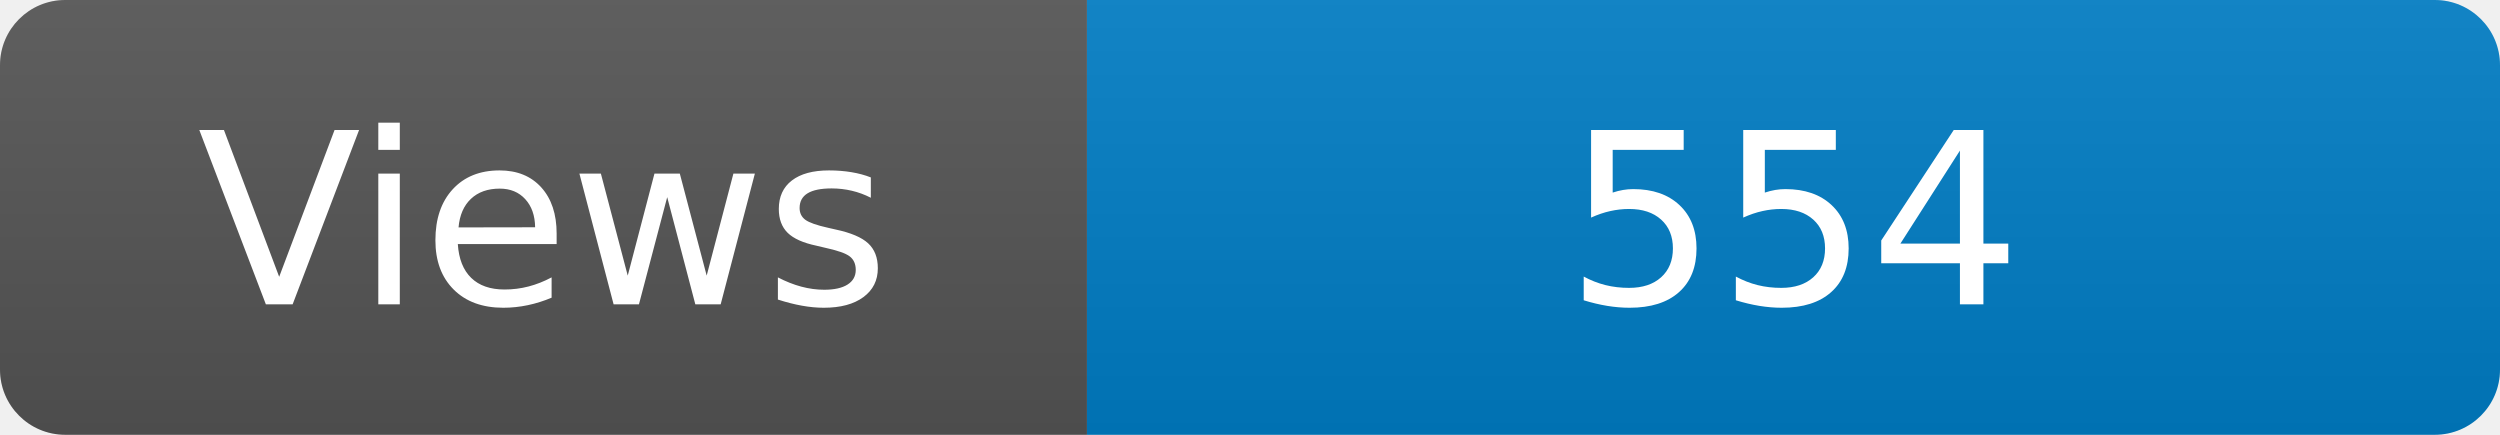
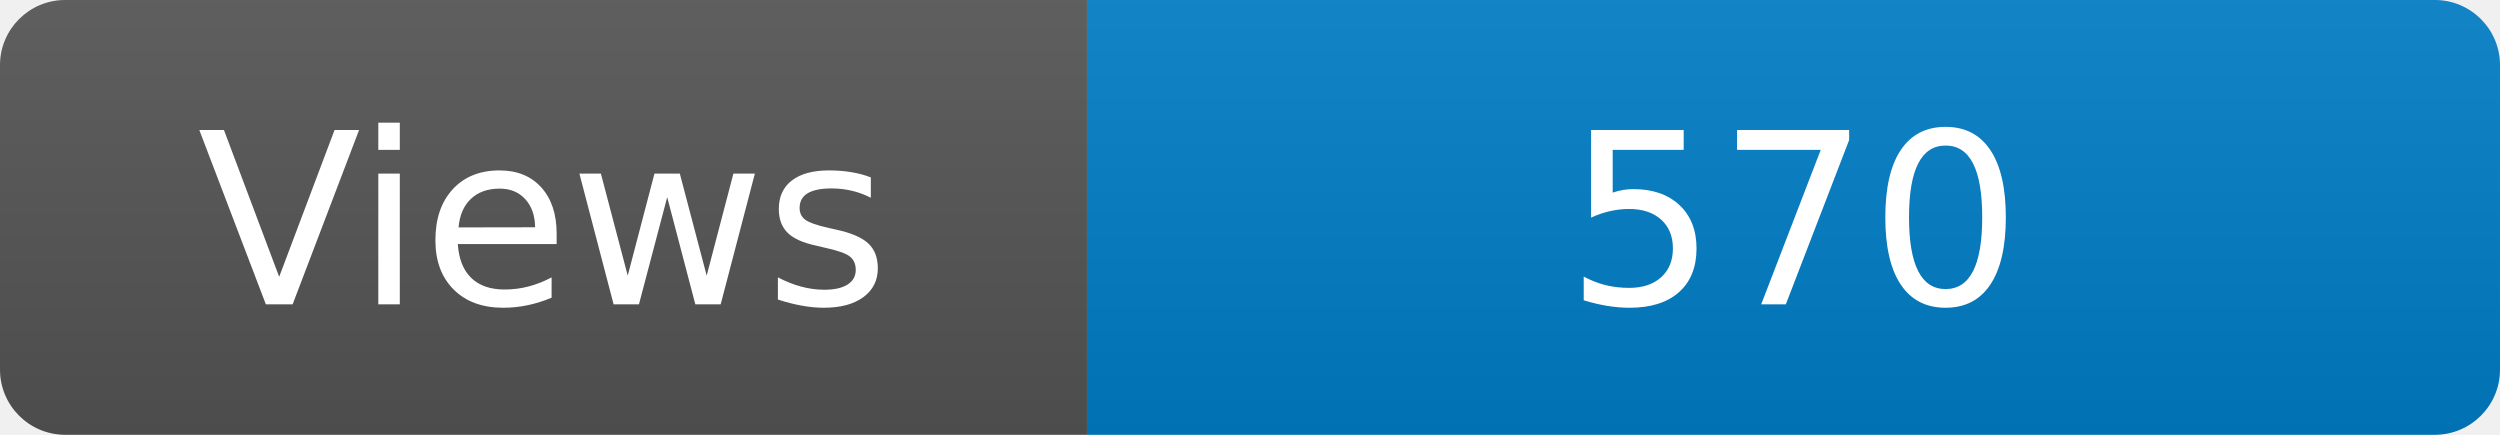
<svg xmlns="http://www.w3.org/2000/svg" width="115" height="20" role="img" aria-label="Maintained?: yes">
  <linearGradient id="s" x2="0" y2="100%">
    <stop offset="0" stop-color="#bbb" stop-opacity=".1" />
    <stop offset="1" stop-opacity=".1" />
  </linearGradient>
  <clipPath id="r">
    <rect width="115" height="20" rx="3" fill="#fff" />
  </clipPath>
  <g clip-path="url(#r)">
    <rect width="50" height="20" fill="#555" />
    <rect x="50" width="160" height="20" fill="#007ec6" />
    <rect width="115" height="20" fill="url(#s)" />
  </g>
  <g fill="#fff" text-anchor="middle" font-family="Verdana,Geneva,DejaVu Sans,sans-serif" font-size="110">
    <text x="250" y="140" transform="scale(.1)" fill="#fff">Views</text>
-     <text x="825" y="140" transform="scale(.1)" fill="#fff">554</text>
+     <text x="825" y="140" transform="scale(.1)" fill="#fff">570</text>
  </g>
</svg>
